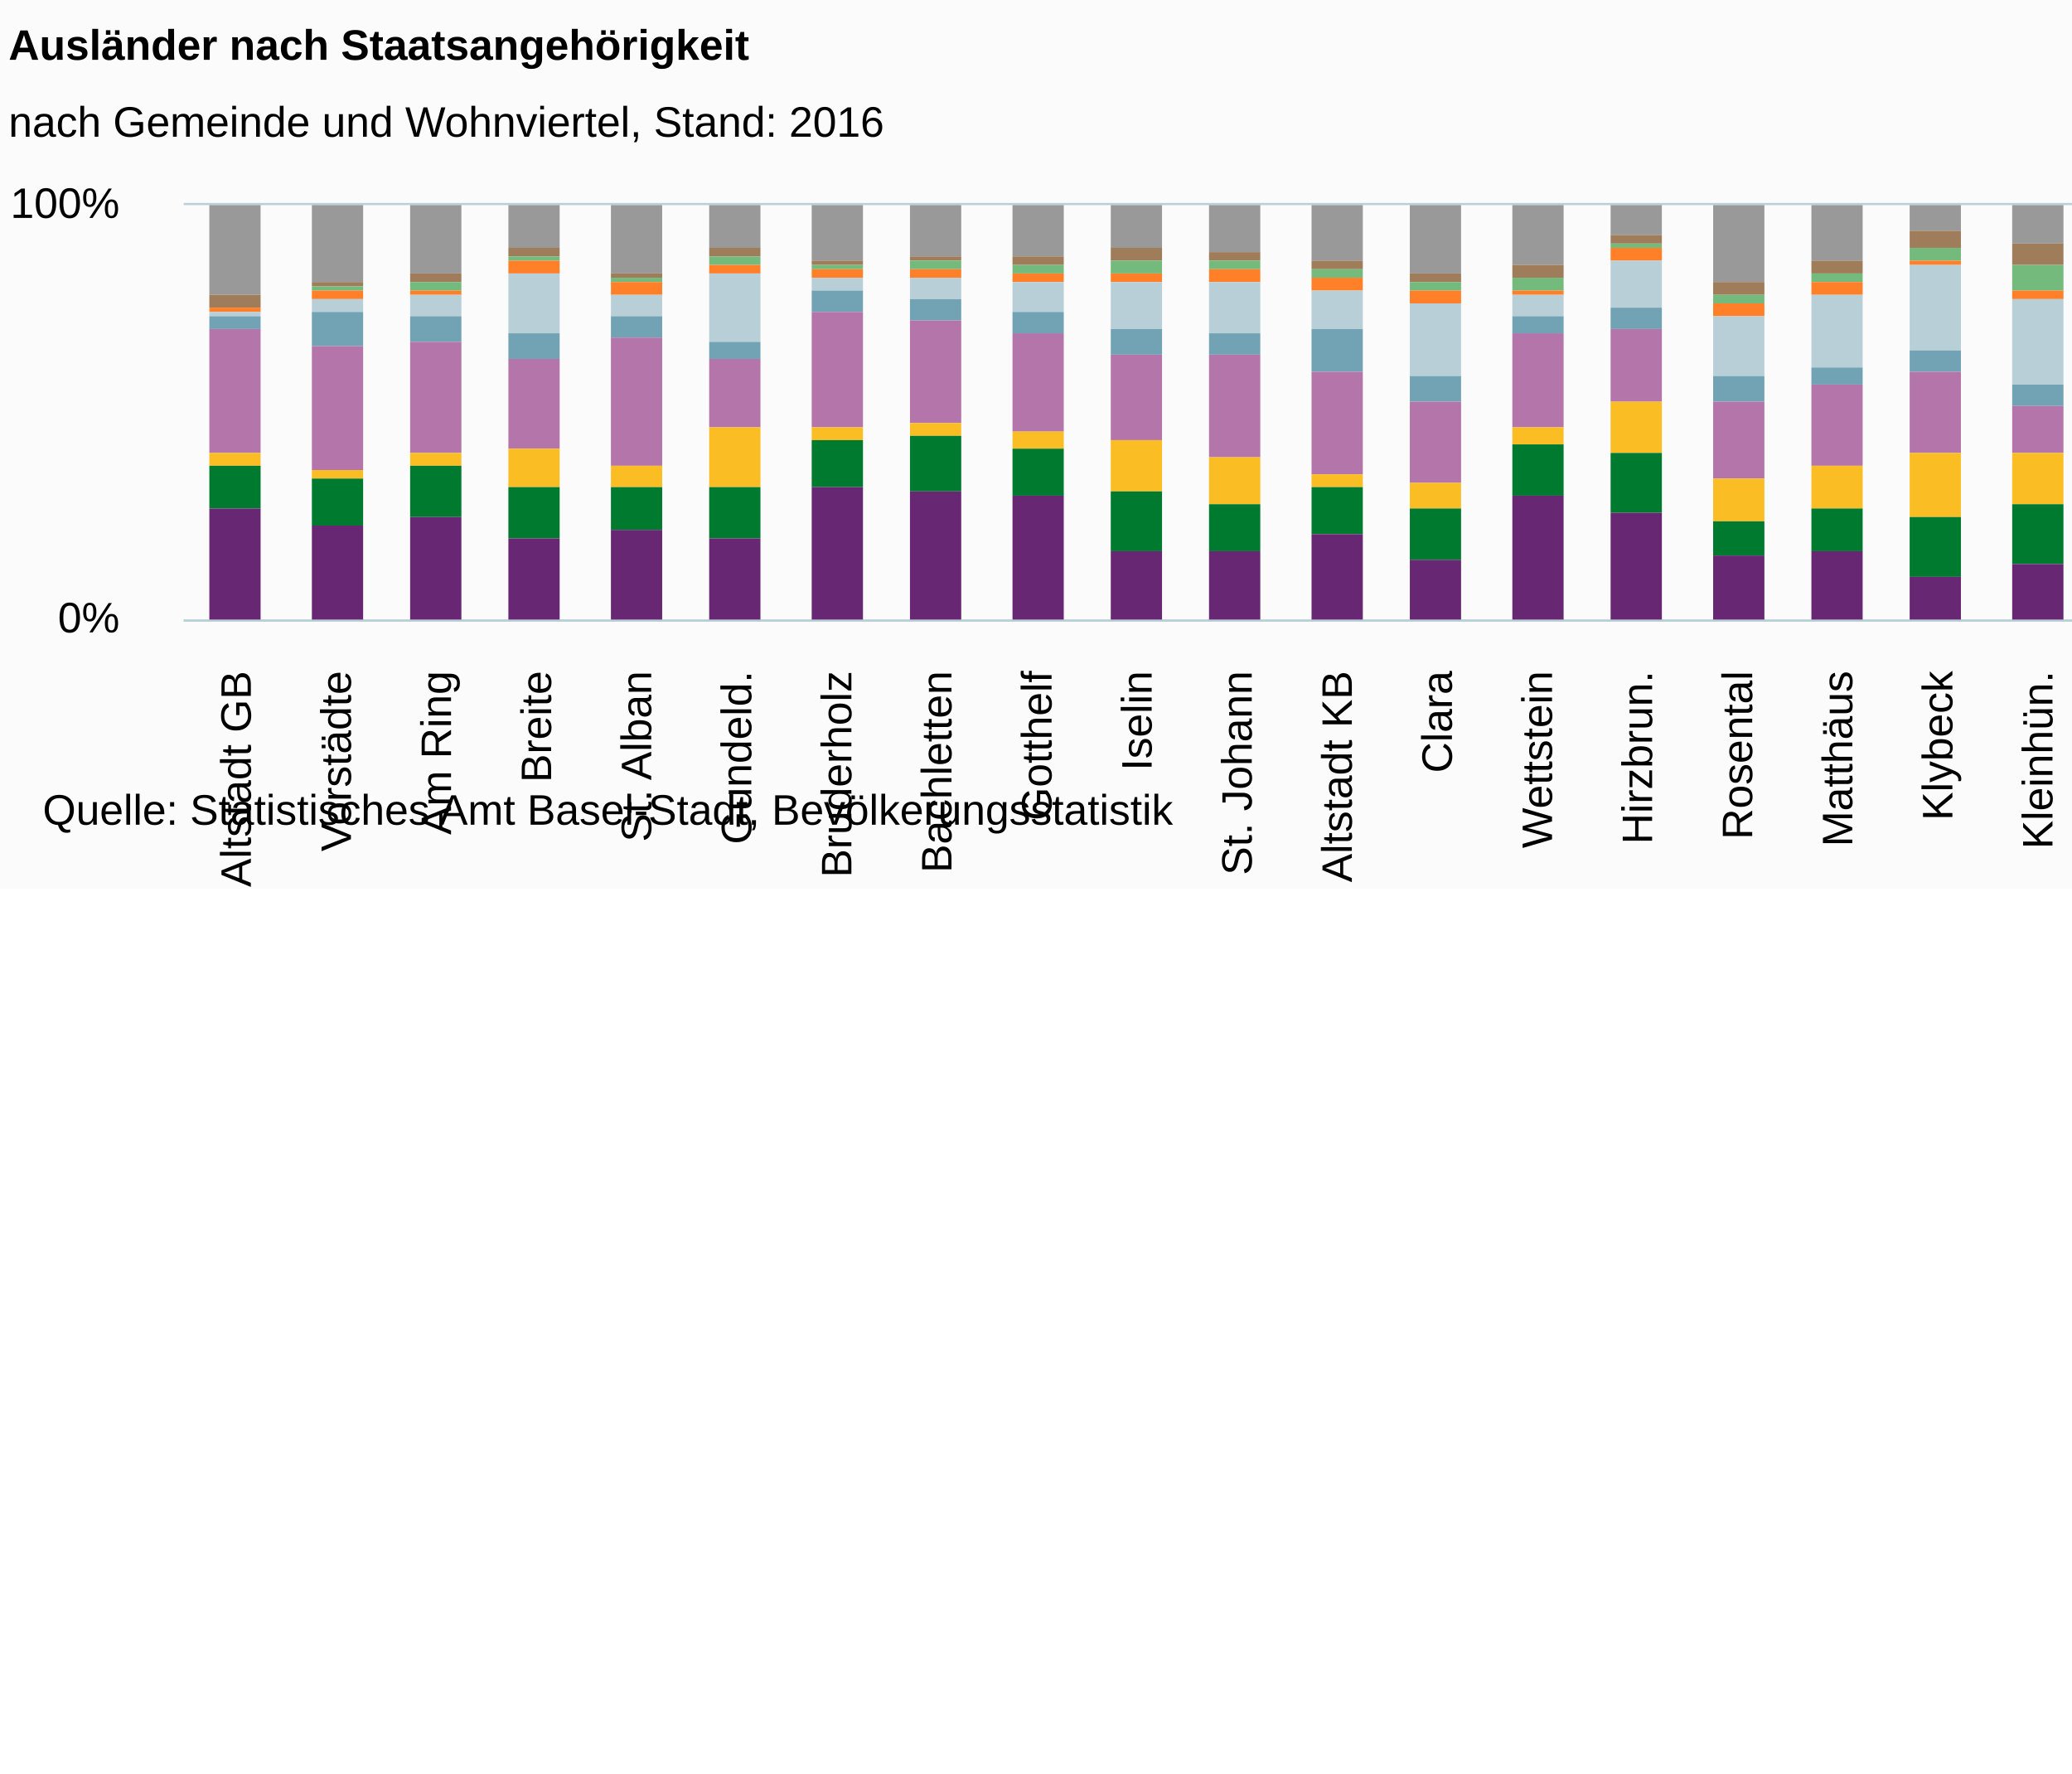
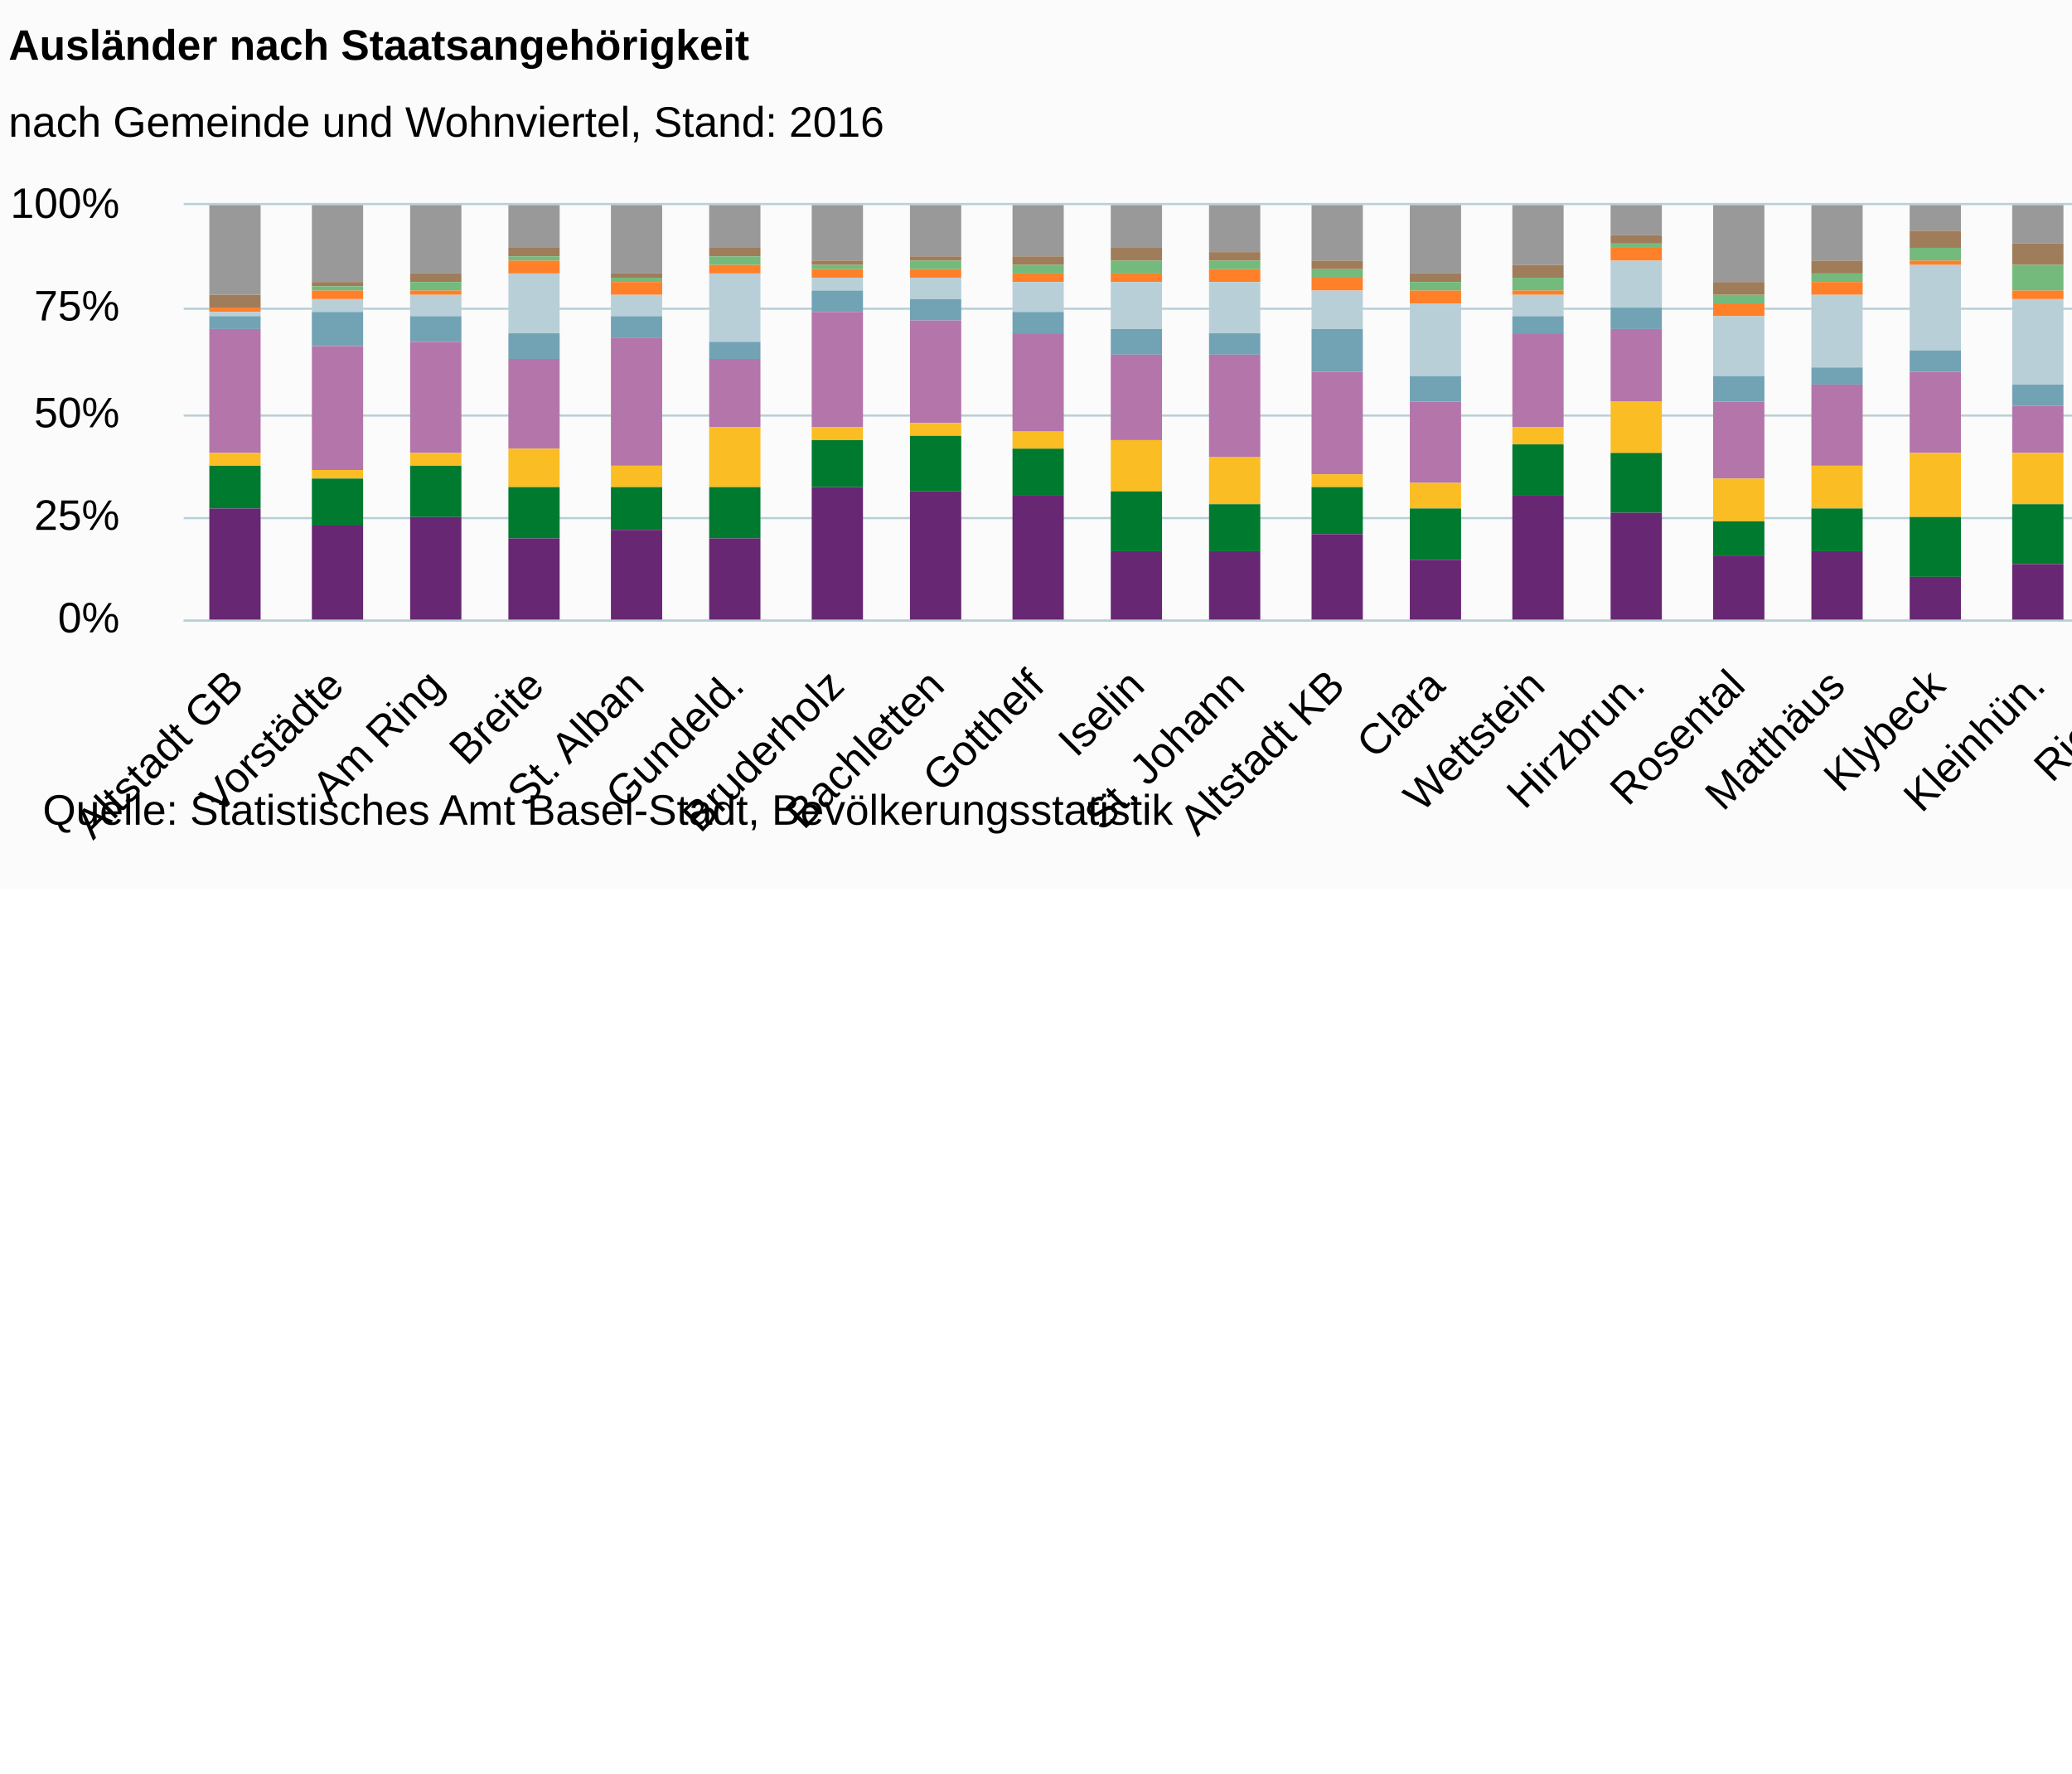
<svg xmlns="http://www.w3.org/2000/svg" version="1.1" class="highcharts-root" style="font-family:Arial;font-size:12px;" viewBox="0 0 485 415">
  <defs>
-     <clipPath id="highcharts-gbzpu5h-6">
+     <clipPath id="highcharts-bw2eqgr-6">
      <rect x="0" y="0" width="492" height="97" fill="none" />
    </clipPath>
-     <clipPath id="highcharts-gbzpu5h-7">
+     <clipPath id="highcharts-bw2eqgr-7">
      <rect x="0" y="0" width="492" height="97" fill="none" />
    </clipPath>
  </defs>
  <rect fill="#fbfbfb" class="highcharts-background" x="0" y="0" width="665" height="208" rx="0" ry="0" />
  <rect fill="none" class="highcharts-plot-background" x="43" y="48" width="492" height="97" />
  <g class="highcharts-pane-group" />
  <g class="highcharts-grid highcharts-xaxis-grid ">
    <path fill="none" class="highcharts-grid-line" d="M 65.5 48 L 65.5 145" opacity="1" />
    <path fill="none" class="highcharts-grid-line" d="M 89.5 48 L 89.5 145" opacity="1" />
    <path fill="none" class="highcharts-grid-line" d="M 112.5 48 L 112.5 145" opacity="1" />
    <path fill="none" class="highcharts-grid-line" d="M 136.5 48 L 136.5 145" opacity="1" />
    <path fill="none" class="highcharts-grid-line" d="M 159.5 48 L 159.5 145" opacity="1" />
    <path fill="none" class="highcharts-grid-line" d="M 183.5 48 L 183.5 145" opacity="1" />
    <path fill="none" class="highcharts-grid-line" d="M 206.5 48 L 206.5 145" opacity="1" />
    <path fill="none" class="highcharts-grid-line" d="M 229.5 48 L 229.5 145" opacity="1" />
    <path fill="none" class="highcharts-grid-line" d="M 253.5 48 L 253.5 145" opacity="1" />
    <path fill="none" class="highcharts-grid-line" d="M 276.5 48 L 276.5 145" opacity="1" />
    <path fill="none" class="highcharts-grid-line" d="M 300.5 48 L 300.5 145" opacity="1" />
    <path fill="none" class="highcharts-grid-line" d="M 323.5 48 L 323.5 145" opacity="1" />
    <path fill="none" class="highcharts-grid-line" d="M 347.5 48 L 347.5 145" opacity="1" />
    <path fill="none" class="highcharts-grid-line" d="M 370.5 48 L 370.5 145" opacity="1" />
    <path fill="none" class="highcharts-grid-line" d="M 393.5 48 L 393.5 145" opacity="1" />
    <path fill="none" class="highcharts-grid-line" d="M 417.5 48 L 417.5 145" opacity="1" />
    <path fill="none" class="highcharts-grid-line" d="M 440.5 48 L 440.5 145" opacity="1" />
    <path fill="none" class="highcharts-grid-line" d="M 464.5 48 L 464.5 145" opacity="1" />
    <path fill="none" class="highcharts-grid-line" d="M 487.5 48 L 487.5 145" opacity="1" />
    <path fill="none" class="highcharts-grid-line" d="M 511.5 48 L 511.5 145" opacity="1" />
    <path fill="none" class="highcharts-grid-line" d="M 534.5 48 L 534.5 145" opacity="1" />
    <path fill="none" class="highcharts-grid-line" d="M 42.5 48 L 42.5 145" opacity="1" />
  </g>
  <g class="highcharts-grid highcharts-yaxis-grid ">
    <path fill="none" stroke="#B9CFD7" stroke-width="0.5" class="highcharts-grid-line" d="M 43 145.25 L 535 145.25" opacity="1" />
+     <path fill="none" stroke="#B9CFD7" stroke-width="0.5" class="highcharts-grid-line" d="M 43 121.25 L 535 121.25" opacity="1" />
+     <path fill="none" stroke="#B9CFD7" stroke-width="0.5" class="highcharts-grid-line" d="M 43 97.25 L 535 97.25" opacity="1" />
+     <path fill="none" stroke="#B9CFD7" stroke-width="0.5" class="highcharts-grid-line" d="M 43 72.25 L 535 72.25" opacity="1" />
    <path fill="none" stroke="#B9CFD7" stroke-width="0.5" class="highcharts-grid-line" d="M 43 47.75 L 535 47.75" opacity="1" />
  </g>
  <rect fill="none" class="highcharts-plot-border" x="43" y="48" width="492" height="97" />
  <g class="highcharts-axis highcharts-xaxis ">
    <path fill="none" class="highcharts-axis-line" stroke="#B9CFD7" stroke-width="0.5" d="M 43 145.25 L 535 145.25" />
  </g>
  <g class="highcharts-axis highcharts-yaxis ">
    <path fill="none" class="highcharts-axis-line" d="M 43 48 L 43 145" />
  </g>
  <g class="highcharts-series-group">
-     <g class="highcharts-series highcharts-series-0 highcharts-column-series " transform="translate(43,48) scale(1 1)" clip-path="url(#highcharts-gbzpu5h-7)">
+     <g class="highcharts-series highcharts-series-0 highcharts-column-series " transform="translate(43,48) scale(1 1)" clip-path="url(#highcharts-bw2eqgr-7)">
      <rect x="6" y="0" width="12" height="21" fill="#999999" class="highcharts-point" />
      <rect x="30" y="0" width="12" height="18" fill="#999999" class="highcharts-point" />
      <rect x="53" y="0" width="12" height="16" fill="#999999" class="highcharts-point" />
      <rect x="76" y="0" width="12" height="10" fill="#999999" class="highcharts-point" />
      <rect x="100" y="0" width="12" height="16" fill="#999999" class="highcharts-point" />
      <rect x="123" y="0" width="12" height="10" fill="#999999" class="highcharts-point" />
      <rect x="147" y="0" width="12" height="13" fill="#999999" class="highcharts-point" />
      <rect x="170" y="0" width="12" height="12" fill="#999999" class="highcharts-point" />
      <rect x="194" y="0" width="12" height="12" fill="#999999" class="highcharts-point" />
      <rect x="217" y="0" width="12" height="10" fill="#999999" class="highcharts-point" />
      <rect x="240" y="0" width="12" height="11" fill="#999999" class="highcharts-point" />
      <rect x="264" y="0" width="12" height="13" fill="#999999" class="highcharts-point" />
      <rect x="287" y="0" width="12" height="16" fill="#999999" class="highcharts-point" />
      <rect x="311" y="0" width="12" height="14" fill="#999999" class="highcharts-point" />
      <rect x="334" y="0" width="12" height="7" fill="#999999" class="highcharts-point" />
      <rect x="358" y="0" width="12" height="18" fill="#999999" class="highcharts-point" />
      <rect x="381" y="0" width="12" height="13" fill="#999999" class="highcharts-point" />
      <rect x="404" y="0" width="12" height="6" fill="#999999" class="highcharts-point" />
      <rect x="428" y="0" width="12" height="9" fill="#999999" class="highcharts-point" />
      <rect x="451" y="0" width="12" height="10" fill="#999999" class="highcharts-point" />
      <rect x="475" y="0" width="12" height="6" fill="#999999" class="highcharts-point" />
    </g>
    <g class="highcharts-markers highcharts-series-0 highcharts-column-series " transform="translate(43,48) scale(1 1)" clip-path="none" />
-     <g class="highcharts-series highcharts-series-1 highcharts-column-series " transform="translate(43,48) scale(1 1)" clip-path="url(#highcharts-gbzpu5h-7)">
+     <g class="highcharts-series highcharts-series-1 highcharts-column-series " transform="translate(43,48) scale(1 1)" clip-path="url(#highcharts-bw2eqgr-7)">
      <rect x="6" y="21" width="12" height="3" fill="#9f7c5a" class="highcharts-point" />
      <rect x="30" y="18" width="12" height="1" fill="#9f7c5a" class="highcharts-point" />
      <rect x="53" y="16" width="12" height="2" fill="#9f7c5a" class="highcharts-point" />
      <rect x="76" y="10" width="12" height="2" fill="#9f7c5a" class="highcharts-point" />
      <rect x="100" y="16" width="12" height="1" fill="#9f7c5a" class="highcharts-point" />
      <rect x="123" y="10" width="12" height="2" fill="#9f7c5a" class="highcharts-point" />
      <rect x="147" y="13" width="12" height="1" fill="#9f7c5a" class="highcharts-point" />
      <rect x="170" y="12" width="12" height="1" fill="#9f7c5a" class="highcharts-point" />
      <rect x="194" y="12" width="12" height="2" fill="#9f7c5a" class="highcharts-point" />
      <rect x="217" y="10" width="12" height="3" fill="#9f7c5a" class="highcharts-point" />
      <rect x="240" y="11" width="12" height="2" fill="#9f7c5a" class="highcharts-point" />
      <rect x="264" y="13" width="12" height="2" fill="#9f7c5a" class="highcharts-point" />
      <rect x="287" y="16" width="12" height="2" fill="#9f7c5a" class="highcharts-point" />
      <rect x="311" y="14" width="12" height="3" fill="#9f7c5a" class="highcharts-point" />
      <rect x="334" y="7" width="12" height="2" fill="#9f7c5a" class="highcharts-point" />
      <rect x="358" y="18" width="12" height="3" fill="#9f7c5a" class="highcharts-point" />
      <rect x="381" y="13" width="12" height="3" fill="#9f7c5a" class="highcharts-point" />
      <rect x="404" y="6" width="12" height="4" fill="#9f7c5a" class="highcharts-point" />
      <rect x="428" y="9" width="12" height="5" fill="#9f7c5a" class="highcharts-point" />
      <rect x="451" y="10" width="12" height="1" fill="#9f7c5a" class="highcharts-point" />
      <rect x="475" y="6" width="12" height="3" fill="#9f7c5a" class="highcharts-point" />
    </g>
    <g class="highcharts-markers highcharts-series-1 highcharts-column-series " transform="translate(43,48) scale(1 1)" clip-path="none" />
-     <g class="highcharts-series highcharts-series-2 highcharts-column-series " transform="translate(43,48) scale(1 1)" clip-path="url(#highcharts-gbzpu5h-7)">
+     <g class="highcharts-series highcharts-series-2 highcharts-column-series " transform="translate(43,48) scale(1 1)" clip-path="url(#highcharts-bw2eqgr-7)">
      <rect x="6" y="24" width="12" height="0" fill="#73ba7c" class="highcharts-point" />
      <rect x="30" y="19" width="12" height="1" fill="#73ba7c" class="highcharts-point" />
      <rect x="53" y="18" width="12" height="2" fill="#73ba7c" class="highcharts-point" />
      <rect x="76" y="12" width="12" height="1" fill="#73ba7c" class="highcharts-point" />
      <rect x="100" y="17" width="12" height="1" fill="#73ba7c" class="highcharts-point" />
      <rect x="123" y="12" width="12" height="2" fill="#73ba7c" class="highcharts-point" />
      <rect x="147" y="14" width="12" height="1" fill="#73ba7c" class="highcharts-point" />
      <rect x="170" y="13" width="12" height="2" fill="#73ba7c" class="highcharts-point" />
      <rect x="194" y="14" width="12" height="2" fill="#73ba7c" class="highcharts-point" />
      <rect x="217" y="13" width="12" height="3" fill="#73ba7c" class="highcharts-point" />
      <rect x="240" y="13" width="12" height="2" fill="#73ba7c" class="highcharts-point" />
      <rect x="264" y="15" width="12" height="2" fill="#73ba7c" class="highcharts-point" />
      <rect x="287" y="18" width="12" height="2" fill="#73ba7c" class="highcharts-point" />
      <rect x="311" y="17" width="12" height="3" fill="#73ba7c" class="highcharts-point" />
      <rect x="334" y="9" width="12" height="1" fill="#73ba7c" class="highcharts-point" />
      <rect x="358" y="21" width="12" height="2" fill="#73ba7c" class="highcharts-point" />
      <rect x="381" y="16" width="12" height="2" fill="#73ba7c" class="highcharts-point" />
      <rect x="404" y="10" width="12" height="3" fill="#73ba7c" class="highcharts-point" />
      <rect x="428" y="14" width="12" height="6" fill="#73ba7c" class="highcharts-point" />
      <rect x="451" y="11" width="12" height="1" fill="#73ba7c" class="highcharts-point" />
      <rect x="475" y="9" width="12" height="1" fill="#73ba7c" class="highcharts-point" />
    </g>
    <g class="highcharts-markers highcharts-series-2 highcharts-column-series " transform="translate(43,48) scale(1 1)" clip-path="none" />
-     <g class="highcharts-series highcharts-series-3 highcharts-column-series " transform="translate(43,48) scale(1 1)" clip-path="url(#highcharts-gbzpu5h-7)">
+     <g class="highcharts-series highcharts-series-3 highcharts-column-series " transform="translate(43,48) scale(1 1)" clip-path="url(#highcharts-bw2eqgr-7)">
      <rect x="6" y="24" width="12" height="1" fill="#ff8028" class="highcharts-point" />
      <rect x="30" y="20" width="12" height="2" fill="#ff8028" class="highcharts-point" />
      <rect x="53" y="20" width="12" height="1" fill="#ff8028" class="highcharts-point" />
      <rect x="76" y="13" width="12" height="3" fill="#ff8028" class="highcharts-point" />
      <rect x="100" y="18" width="12" height="3" fill="#ff8028" class="highcharts-point" />
      <rect x="123" y="14" width="12" height="2" fill="#ff8028" class="highcharts-point" />
      <rect x="147" y="15" width="12" height="2" fill="#ff8028" class="highcharts-point" />
      <rect x="170" y="15" width="12" height="2" fill="#ff8028" class="highcharts-point" />
      <rect x="194" y="16" width="12" height="2" fill="#ff8028" class="highcharts-point" />
      <rect x="217" y="16" width="12" height="2" fill="#ff8028" class="highcharts-point" />
      <rect x="240" y="15" width="12" height="3" fill="#ff8028" class="highcharts-point" />
      <rect x="264" y="17" width="12" height="3" fill="#ff8028" class="highcharts-point" />
      <rect x="287" y="20" width="12" height="3" fill="#ff8028" class="highcharts-point" />
      <rect x="311" y="20" width="12" height="1" fill="#ff8028" class="highcharts-point" />
      <rect x="334" y="10" width="12" height="3" fill="#ff8028" class="highcharts-point" />
      <rect x="358" y="23" width="12" height="3" fill="#ff8028" class="highcharts-point" />
      <rect x="381" y="18" width="12" height="3" fill="#ff8028" class="highcharts-point" />
      <rect x="404" y="13" width="12" height="1" fill="#ff8028" class="highcharts-point" />
      <rect x="428" y="20" width="12" height="2" fill="#ff8028" class="highcharts-point" />
      <rect x="451" y="12" width="12" height="2" fill="#ff8028" class="highcharts-point" />
      <rect x="475" y="10" width="12" height="0" fill="#ff8028" class="highcharts-point" />
    </g>
    <g class="highcharts-markers highcharts-series-3 highcharts-column-series " transform="translate(43,48) scale(1 1)" clip-path="none" />
-     <g class="highcharts-series highcharts-series-4 highcharts-column-series " transform="translate(43,48) scale(1 1)" clip-path="url(#highcharts-gbzpu5h-7)">
+     <g class="highcharts-series highcharts-series-4 highcharts-column-series " transform="translate(43,48) scale(1 1)" clip-path="url(#highcharts-bw2eqgr-7)">
      <rect x="6" y="25" width="12" height="1" fill="#b9cfd7" class="highcharts-point" />
      <rect x="30" y="22" width="12" height="3" fill="#b9cfd7" class="highcharts-point" />
      <rect x="53" y="21" width="12" height="5" fill="#b9cfd7" class="highcharts-point" />
      <rect x="76" y="16" width="12" height="14" fill="#b9cfd7" class="highcharts-point" />
      <rect x="100" y="21" width="12" height="5" fill="#b9cfd7" class="highcharts-point" />
      <rect x="123" y="16" width="12" height="16" fill="#b9cfd7" class="highcharts-point" />
      <rect x="147" y="17" width="12" height="3" fill="#b9cfd7" class="highcharts-point" />
      <rect x="170" y="17" width="12" height="5" fill="#b9cfd7" class="highcharts-point" />
      <rect x="194" y="18" width="12" height="7" fill="#b9cfd7" class="highcharts-point" />
      <rect x="217" y="18" width="12" height="11" fill="#b9cfd7" class="highcharts-point" />
      <rect x="240" y="18" width="12" height="12" fill="#b9cfd7" class="highcharts-point" />
      <rect x="264" y="20" width="12" height="9" fill="#b9cfd7" class="highcharts-point" />
      <rect x="287" y="23" width="12" height="17" fill="#b9cfd7" class="highcharts-point" />
      <rect x="311" y="21" width="12" height="5" fill="#b9cfd7" class="highcharts-point" />
      <rect x="334" y="13" width="12" height="11" fill="#b9cfd7" class="highcharts-point" />
      <rect x="358" y="26" width="12" height="14" fill="#b9cfd7" class="highcharts-point" />
      <rect x="381" y="21" width="12" height="17" fill="#b9cfd7" class="highcharts-point" />
      <rect x="404" y="14" width="12" height="20" fill="#b9cfd7" class="highcharts-point" />
      <rect x="428" y="22" width="12" height="20" fill="#b9cfd7" class="highcharts-point" />
      <rect x="451" y="14" width="12" height="6" fill="#b9cfd7" class="highcharts-point" />
      <rect x="475" y="10" width="12" height="2" fill="#b9cfd7" class="highcharts-point" />
    </g>
    <g class="highcharts-markers highcharts-series-4 highcharts-column-series " transform="translate(43,48) scale(1 1)" clip-path="none" />
-     <g class="highcharts-series highcharts-series-5 highcharts-column-series " transform="translate(43,48) scale(1 1)" clip-path="url(#highcharts-gbzpu5h-7)">
+     <g class="highcharts-series highcharts-series-5 highcharts-column-series " transform="translate(43,48) scale(1 1)" clip-path="url(#highcharts-bw2eqgr-7)">
      <rect x="6" y="26" width="12" height="3" fill="#71a3b5" class="highcharts-point" />
      <rect x="30" y="25" width="12" height="8" fill="#71a3b5" class="highcharts-point" />
      <rect x="53" y="26" width="12" height="6" fill="#71a3b5" class="highcharts-point" />
      <rect x="76" y="30" width="12" height="6" fill="#71a3b5" class="highcharts-point" />
      <rect x="100" y="26" width="12" height="5" fill="#71a3b5" class="highcharts-point" />
      <rect x="123" y="32" width="12" height="4" fill="#71a3b5" class="highcharts-point" />
      <rect x="147" y="20" width="12" height="5" fill="#71a3b5" class="highcharts-point" />
      <rect x="170" y="22" width="12" height="5" fill="#71a3b5" class="highcharts-point" />
      <rect x="194" y="25" width="12" height="5" fill="#71a3b5" class="highcharts-point" />
      <rect x="217" y="29" width="12" height="6" fill="#71a3b5" class="highcharts-point" />
      <rect x="240" y="30" width="12" height="5" fill="#71a3b5" class="highcharts-point" />
      <rect x="264" y="29" width="12" height="10" fill="#71a3b5" class="highcharts-point" />
      <rect x="287" y="40" width="12" height="6" fill="#71a3b5" class="highcharts-point" />
      <rect x="311" y="26" width="12" height="4" fill="#71a3b5" class="highcharts-point" />
      <rect x="334" y="24" width="12" height="5" fill="#71a3b5" class="highcharts-point" />
      <rect x="358" y="40" width="12" height="6" fill="#71a3b5" class="highcharts-point" />
      <rect x="381" y="38" width="12" height="4" fill="#71a3b5" class="highcharts-point" />
      <rect x="404" y="34" width="12" height="5" fill="#71a3b5" class="highcharts-point" />
      <rect x="428" y="42" width="12" height="5" fill="#71a3b5" class="highcharts-point" />
      <rect x="451" y="20" width="12" height="4" fill="#71a3b5" class="highcharts-point" />
      <rect x="475" y="12" width="12" height="5" fill="#71a3b5" class="highcharts-point" />
    </g>
    <g class="highcharts-markers highcharts-series-5 highcharts-column-series " transform="translate(43,48) scale(1 1)" clip-path="none" />
-     <g class="highcharts-series highcharts-series-6 highcharts-column-series " transform="translate(43,48) scale(1 1)" clip-path="url(#highcharts-gbzpu5h-7)">
+     <g class="highcharts-series highcharts-series-6 highcharts-column-series " transform="translate(43,48) scale(1 1)" clip-path="url(#highcharts-bw2eqgr-7)">
      <rect x="6" y="29" width="12" height="29" fill="#b475ab" class="highcharts-point" />
      <rect x="30" y="33" width="12" height="29" fill="#b475ab" class="highcharts-point" />
      <rect x="53" y="32" width="12" height="26" fill="#b475ab" class="highcharts-point" />
      <rect x="76" y="36" width="12" height="21" fill="#b475ab" class="highcharts-point" />
      <rect x="100" y="31" width="12" height="30" fill="#b475ab" class="highcharts-point" />
      <rect x="123" y="36" width="12" height="16" fill="#b475ab" class="highcharts-point" />
      <rect x="147" y="25" width="12" height="27" fill="#b475ab" class="highcharts-point" />
      <rect x="170" y="27" width="12" height="24" fill="#b475ab" class="highcharts-point" />
      <rect x="194" y="30" width="12" height="23" fill="#b475ab" class="highcharts-point" />
      <rect x="217" y="35" width="12" height="20" fill="#b475ab" class="highcharts-point" />
      <rect x="240" y="35" width="12" height="24" fill="#b475ab" class="highcharts-point" />
      <rect x="264" y="39" width="12" height="24" fill="#b475ab" class="highcharts-point" />
      <rect x="287" y="46" width="12" height="19" fill="#b475ab" class="highcharts-point" />
      <rect x="311" y="30" width="12" height="22" fill="#b475ab" class="highcharts-point" />
      <rect x="334" y="29" width="12" height="17" fill="#b475ab" class="highcharts-point" />
      <rect x="358" y="46" width="12" height="18" fill="#b475ab" class="highcharts-point" />
      <rect x="381" y="42" width="12" height="19" fill="#b475ab" class="highcharts-point" />
      <rect x="404" y="39" width="12" height="19" fill="#b475ab" class="highcharts-point" />
      <rect x="428" y="47" width="12" height="11" fill="#b475ab" class="highcharts-point" />
      <rect x="451" y="24" width="12" height="18" fill="#b475ab" class="highcharts-point" />
      <rect x="475" y="17" width="12" height="14" fill="#b475ab" class="highcharts-point" />
    </g>
    <g class="highcharts-markers highcharts-series-6 highcharts-column-series " transform="translate(43,48) scale(1 1)" clip-path="none" />
-     <g class="highcharts-series highcharts-series-7 highcharts-column-series " transform="translate(43,48) scale(1 1)" clip-path="url(#highcharts-gbzpu5h-7)">
+     <g class="highcharts-series highcharts-series-7 highcharts-column-series " transform="translate(43,48) scale(1 1)" clip-path="url(#highcharts-bw2eqgr-7)">
      <rect x="6" y="58" width="12" height="3" fill="#fabd24" class="highcharts-point" />
      <rect x="30" y="62" width="12" height="2" fill="#fabd24" class="highcharts-point" />
      <rect x="53" y="58" width="12" height="3" fill="#fabd24" class="highcharts-point" />
      <rect x="76" y="57" width="12" height="9" fill="#fabd24" class="highcharts-point" />
      <rect x="100" y="61" width="12" height="5" fill="#fabd24" class="highcharts-point" />
      <rect x="123" y="52" width="12" height="14" fill="#fabd24" class="highcharts-point" />
      <rect x="147" y="52" width="12" height="3" fill="#fabd24" class="highcharts-point" />
      <rect x="170" y="51" width="12" height="3" fill="#fabd24" class="highcharts-point" />
      <rect x="194" y="53" width="12" height="4" fill="#fabd24" class="highcharts-point" />
      <rect x="217" y="55" width="12" height="12" fill="#fabd24" class="highcharts-point" />
      <rect x="240" y="59" width="12" height="11" fill="#fabd24" class="highcharts-point" />
      <rect x="264" y="63" width="12" height="3" fill="#fabd24" class="highcharts-point" />
      <rect x="287" y="65" width="12" height="6" fill="#fabd24" class="highcharts-point" />
      <rect x="311" y="52" width="12" height="4" fill="#fabd24" class="highcharts-point" />
      <rect x="334" y="46" width="12" height="12" fill="#fabd24" class="highcharts-point" />
      <rect x="358" y="64" width="12" height="10" fill="#fabd24" class="highcharts-point" />
      <rect x="381" y="61" width="12" height="10" fill="#fabd24" class="highcharts-point" />
      <rect x="404" y="58" width="12" height="15" fill="#fabd24" class="highcharts-point" />
      <rect x="428" y="58" width="12" height="12" fill="#fabd24" class="highcharts-point" />
      <rect x="451" y="42" width="12" height="4" fill="#fabd24" class="highcharts-point" />
      <rect x="475" y="31" width="12" height="0" fill="#fabd24" class="highcharts-point" />
    </g>
    <g class="highcharts-markers highcharts-series-7 highcharts-column-series " transform="translate(43,48) scale(1 1)" clip-path="none" />
-     <g class="highcharts-series highcharts-series-8 highcharts-column-series " transform="translate(43,48) scale(1 1)" clip-path="url(#highcharts-gbzpu5h-7)">
+     <g class="highcharts-series highcharts-series-8 highcharts-column-series " transform="translate(43,48) scale(1 1)" clip-path="url(#highcharts-bw2eqgr-7)">
      <rect x="6" y="61" width="12" height="10" fill="#007a2f" class="highcharts-point" />
      <rect x="30" y="64" width="12" height="11" fill="#007a2f" class="highcharts-point" />
      <rect x="53" y="61" width="12" height="12" fill="#007a2f" class="highcharts-point" />
      <rect x="76" y="66" width="12" height="12" fill="#007a2f" class="highcharts-point" />
      <rect x="100" y="66" width="12" height="10" fill="#007a2f" class="highcharts-point" />
      <rect x="123" y="66" width="12" height="12" fill="#007a2f" class="highcharts-point" />
      <rect x="147" y="55" width="12" height="11" fill="#007a2f" class="highcharts-point" />
      <rect x="170" y="54" width="12" height="13" fill="#007a2f" class="highcharts-point" />
      <rect x="194" y="57" width="12" height="11" fill="#007a2f" class="highcharts-point" />
      <rect x="217" y="67" width="12" height="14" fill="#007a2f" class="highcharts-point" />
      <rect x="240" y="70" width="12" height="11" fill="#007a2f" class="highcharts-point" />
      <rect x="264" y="66" width="12" height="11" fill="#007a2f" class="highcharts-point" />
      <rect x="287" y="71" width="12" height="12" fill="#007a2f" class="highcharts-point" />
      <rect x="311" y="56" width="12" height="12" fill="#007a2f" class="highcharts-point" />
      <rect x="334" y="58" width="12" height="14" fill="#007a2f" class="highcharts-point" />
      <rect x="358" y="74" width="12" height="8" fill="#007a2f" class="highcharts-point" />
      <rect x="381" y="71" width="12" height="10" fill="#007a2f" class="highcharts-point" />
      <rect x="404" y="73" width="12" height="14" fill="#007a2f" class="highcharts-point" />
      <rect x="428" y="70" width="12" height="14" fill="#007a2f" class="highcharts-point" />
      <rect x="451" y="46" width="12" height="10" fill="#007a2f" class="highcharts-point" />
      <rect x="475" y="31" width="12" height="5" fill="#007a2f" class="highcharts-point" />
    </g>
    <g class="highcharts-markers highcharts-series-8 highcharts-column-series " transform="translate(43,48) scale(1 1)" clip-path="none" />
-     <g class="highcharts-series highcharts-series-9 highcharts-column-series " transform="translate(43,48) scale(1 1)" clip-path="url(#highcharts-gbzpu5h-7)">
+     <g class="highcharts-series highcharts-series-9 highcharts-column-series " transform="translate(43,48) scale(1 1)" clip-path="url(#highcharts-bw2eqgr-7)">
      <rect x="6" y="71" width="12" height="27" fill="#672773" class="highcharts-point" />
      <rect x="30" y="75" width="12" height="23" fill="#672773" class="highcharts-point" />
      <rect x="53" y="73" width="12" height="25" fill="#672773" class="highcharts-point" />
      <rect x="76" y="78" width="12" height="20" fill="#672773" class="highcharts-point" />
      <rect x="100" y="76" width="12" height="22" fill="#672773" class="highcharts-point" />
      <rect x="123" y="78" width="12" height="20" fill="#672773" class="highcharts-point" />
      <rect x="147" y="66" width="12" height="32" fill="#672773" class="highcharts-point" />
      <rect x="170" y="67" width="12" height="31" fill="#672773" class="highcharts-point" />
      <rect x="194" y="68" width="12" height="30" fill="#672773" class="highcharts-point" />
      <rect x="217" y="81" width="12" height="17" fill="#672773" class="highcharts-point" />
      <rect x="240" y="81" width="12" height="17" fill="#672773" class="highcharts-point" />
      <rect x="264" y="77" width="12" height="21" fill="#672773" class="highcharts-point" />
      <rect x="287" y="83" width="12" height="15" fill="#672773" class="highcharts-point" />
      <rect x="311" y="68" width="12" height="30" fill="#672773" class="highcharts-point" />
      <rect x="334" y="72" width="12" height="26" fill="#672773" class="highcharts-point" />
      <rect x="358" y="82" width="12" height="16" fill="#672773" class="highcharts-point" />
      <rect x="381" y="81" width="12" height="17" fill="#672773" class="highcharts-point" />
      <rect x="404" y="87" width="12" height="11" fill="#672773" class="highcharts-point" />
      <rect x="428" y="84" width="12" height="14" fill="#672773" class="highcharts-point" />
      <rect x="451" y="56" width="12" height="42" fill="#672773" class="highcharts-point" />
      <rect x="475" y="36" width="12" height="62" fill="#672773" class="highcharts-point" />
    </g>
    <g class="highcharts-markers highcharts-series-9 highcharts-column-series " transform="translate(43,48) scale(1 1)" clip-path="none" />
  </g>
  <text x="2" text-anchor="start" class="highcharts-title" style="color:#000000;font-size:10px;font-weight:bold;fill:#000000;" y="14">
    <tspan>Ausländer nach Staatsangehörigkeit</tspan>
  </text>
  <text x="2" text-anchor="start" class="highcharts-subtitle" style="color:#000000;font-size:10px;font-weight:normal;font-family:Arial;fill:#000000;" y="32">
    <tspan>nach Gemeinde und Wohnviertel, Stand: 2016</tspan>
  </text>
  <g class="highcharts-legend" transform="translate(547,13)">
    <rect fill="none" class="highcharts-legend-box" rx="0" ry="0" x="0" y="0" width="115" height="137" visibility="visible" />
    <g>
      <g>
        <g class="highcharts-legend-item highcharts-column-series highcharts-color-undefined highcharts-series-0" transform="translate(1,-4)">
          <text x="21" style="color:#333333;font-size:10px;font-weight:normal;cursor:pointer;fill:#333333;" text-anchor="start" y="13">
            <tspan>Übrige Länder</tspan>
          </text>
          <rect x="3" y="4" width="10" height="10" fill="#999999" class="highcharts-point" />
        </g>
        <g class="highcharts-legend-item highcharts-column-series highcharts-color-undefined highcharts-series-1" transform="translate(1,10)">
          <text x="21" y="13" style="color:#333333;font-size:10px;font-weight:normal;cursor:pointer;fill:#333333;" text-anchor="start">
            <tspan>Afrikanische Länder</tspan>
          </text>
          <rect x="3" y="4" width="10" height="10" fill="#9f7c5a" class="highcharts-point" />
        </g>
        <g class="highcharts-legend-item highcharts-column-series highcharts-color-undefined highcharts-series-2" transform="translate(1,24)">
          <text x="21" y="13" style="color:#333333;font-size:10px;font-weight:normal;cursor:pointer;fill:#333333;" text-anchor="start">
            <tspan>Arabische Länder</tspan>
          </text>
          <rect x="3" y="4" width="10" height="10" fill="#73ba7c" class="highcharts-point" />
        </g>
        <g class="highcharts-legend-item highcharts-column-series highcharts-color-undefined highcharts-series-3" transform="translate(1,38)">
          <text x="21" y="13" style="color:#333333;font-size:10px;font-weight:normal;cursor:pointer;fill:#333333;" text-anchor="start">
            <tspan>Mittel- &amp; Südamerika</tspan>
          </text>
          <rect x="3" y="4" width="10" height="10" fill="#ff8028" class="highcharts-point" />
        </g>
        <g class="highcharts-legend-item highcharts-column-series highcharts-color-undefined highcharts-series-4" transform="translate(1,52)">
          <text x="21" y="13" style="color:#333333;font-size:10px;font-weight:normal;cursor:pointer;fill:#333333;" text-anchor="start">
            <tspan>Balkan</tspan>
          </text>
          <rect x="3" y="4" width="10" height="10" fill="#b9cfd7" class="highcharts-point" />
        </g>
        <g class="highcharts-legend-item highcharts-column-series highcharts-color-undefined highcharts-series-5" transform="translate(1,66)">
          <text x="21" y="13" style="color:#333333;font-size:10px;font-weight:normal;cursor:pointer;fill:#333333;" text-anchor="start">
            <tspan>EU-Ost</tspan>
          </text>
          <rect x="3" y="4" width="10" height="10" fill="#71a3b5" class="highcharts-point" />
        </g>
        <g class="highcharts-legend-item highcharts-column-series highcharts-color-undefined highcharts-series-6" transform="translate(1,80)">
          <text x="21" y="13" style="color:#333333;font-size:10px;font-weight:normal;cursor:pointer;fill:#333333;" text-anchor="start">
            <tspan>EU-17 &amp; EFTA</tspan>
          </text>
          <rect x="3" y="4" width="10" height="10" fill="#b475ab" class="highcharts-point" />
        </g>
        <g class="highcharts-legend-item highcharts-column-series highcharts-color-undefined highcharts-series-7" transform="translate(1,94)">
          <text x="21" y="13" style="color:#333333;font-size:10px;font-weight:normal;cursor:pointer;fill:#333333;" text-anchor="start">
            <tspan>Türkei</tspan>
          </text>
          <rect x="3" y="4" width="10" height="10" fill="#fabd24" class="highcharts-point" />
        </g>
        <g class="highcharts-legend-item highcharts-column-series highcharts-color-undefined highcharts-series-8" transform="translate(1,108)">
          <text x="21" y="13" style="color:#333333;font-size:10px;font-weight:normal;cursor:pointer;fill:#333333;" text-anchor="start">
            <tspan>Italien</tspan>
          </text>
          <rect x="3" y="4" width="10" height="10" fill="#007a2f" class="highcharts-point" />
        </g>
        <g class="highcharts-legend-item highcharts-column-series highcharts-color-undefined highcharts-series-9" transform="translate(1,122)">
          <text x="21" y="13" style="color:#333333;font-size:10px;font-weight:normal;cursor:pointer;fill:#333333;" text-anchor="start">
            <tspan>Deutschland</tspan>
          </text>
          <rect x="3" y="4" width="10" height="10" fill="#672773" class="highcharts-point" />
        </g>
      </g>
    </g>
  </g>
  <g class="highcharts-axis-labels highcharts-xaxis-labels ">
-     <text x="58.714" style="color:#000000;cursor:default;font-size:10;fill:#000000;" text-anchor="end" transform="translate(0,0) rotate(-90 58.71429 157)" y="157" opacity="1">
+     <text x="57.543" style="color:#000000;cursor:default;font-size:10;fill:#000000;" text-anchor="end" transform="translate(0,0) rotate(-45 57.54271 161)" y="161" opacity="1">
      <tspan>Altstadt GB</tspan>
    </text>
-     <text x="82.143" style="color:#000000;cursor:default;font-size:10;fill:#000000;" text-anchor="end" transform="translate(0,0) rotate(-90 82.14286 157)" y="157" opacity="1">Vorstädte</text>
-     <text x="105.571" style="color:#000000;cursor:default;font-size:10;fill:#000000;" text-anchor="end" transform="translate(0,0) rotate(-90 105.5714 157)" y="157" opacity="1">
+     <text x="80.971" style="color:#000000;cursor:default;font-size:10;fill:#000000;" text-anchor="end" transform="translate(0,0) rotate(-45 80.97128 161)" y="161" opacity="1">Vorstädte</text>
+     <text x="104.4" style="color:#000000;cursor:default;font-size:10;fill:#000000;" text-anchor="end" transform="translate(0,0) rotate(-45 104.3999 161)" y="161" opacity="1">
      <tspan>Am Ring</tspan>
    </text>
-     <text x="129" style="color:#000000;cursor:default;font-size:10;fill:#000000;" text-anchor="end" transform="translate(0,0) rotate(-90 129 157)" y="157" opacity="1">Breite</text>
-     <text x="152.429" style="color:#000000;cursor:default;font-size:10;fill:#000000;" text-anchor="end" transform="translate(0,0) rotate(-90 152.4286 157)" y="157" opacity="1">
+     <text x="127.828" style="color:#000000;cursor:default;font-size:10;fill:#000000;" text-anchor="end" transform="translate(0,0) rotate(-45 127.8284 161)" y="161" opacity="1">Breite</text>
+     <text x="151.257" style="color:#000000;cursor:default;font-size:10;fill:#000000;" text-anchor="end" transform="translate(0,0) rotate(-45 151.257 161)" y="161" opacity="1">
      <tspan>St. Alban</tspan>
    </text>
-     <text x="175.857" style="color:#000000;cursor:default;font-size:10;fill:#000000;" text-anchor="end" transform="translate(0,0) rotate(-90 175.8571 157)" y="157" opacity="1">Gundeld.</text>
-     <text x="199.286" style="color:#000000;cursor:default;font-size:10;fill:#000000;" text-anchor="end" transform="translate(0,0) rotate(-90 199.2857 157)" y="157" opacity="1">Bruderholz</text>
-     <text x="222.714" style="color:#000000;cursor:default;font-size:10;fill:#000000;" text-anchor="end" transform="translate(0,0) rotate(-90 222.7143 157)" y="157" opacity="1">Bachletten</text>
-     <text x="246.143" style="color:#000000;cursor:default;font-size:10;fill:#000000;" text-anchor="end" transform="translate(0,0) rotate(-90 246.1429 157)" y="157" opacity="1">Gotthelf</text>
-     <text x="269.571" style="color:#000000;cursor:default;font-size:10;fill:#000000;" text-anchor="end" transform="translate(0,0) rotate(-90 269.5714 157)" y="157" opacity="1">Iselin</text>
-     <text x="293" style="color:#000000;cursor:default;font-size:10;fill:#000000;" text-anchor="end" transform="translate(0,0) rotate(-90 293 157)" y="157" opacity="1">
+     <text x="174.686" style="color:#000000;cursor:default;font-size:10;fill:#000000;" text-anchor="end" transform="translate(0,0) rotate(-45 174.6856 161)" y="161" opacity="1">Gundeld.</text>
+     <text x="198.114" style="color:#000000;cursor:default;font-size:10;fill:#000000;" text-anchor="end" transform="translate(0,0) rotate(-45 198.1141 161)" y="161" opacity="1">Bruderholz</text>
+     <text x="221.543" style="color:#000000;cursor:default;font-size:10;fill:#000000;" text-anchor="end" transform="translate(0,0) rotate(-45 221.5427 161)" y="161" opacity="1">Bachletten</text>
+     <text x="244.971" style="color:#000000;cursor:default;font-size:10;fill:#000000;" text-anchor="end" transform="translate(0,0) rotate(-45 244.9713 161)" y="161" opacity="1">Gotthelf</text>
+     <text x="268.4" style="color:#000000;cursor:default;font-size:10;fill:#000000;" text-anchor="end" transform="translate(0,0) rotate(-45 268.3999 161)" y="161" opacity="1">Iselin</text>
+     <text x="291.828" style="color:#000000;cursor:default;font-size:10;fill:#000000;" text-anchor="end" transform="translate(0,0) rotate(-45 291.8284 161)" y="161" opacity="1">
      <tspan>St. Johann</tspan>
    </text>
-     <text x="316.429" style="color:#000000;cursor:default;font-size:10;fill:#000000;" text-anchor="end" transform="translate(0,0) rotate(-90 316.4286 157)" y="157" opacity="1">
+     <text x="315.257" style="color:#000000;cursor:default;font-size:10;fill:#000000;" text-anchor="end" transform="translate(0,0) rotate(-45 315.257 161)" y="161" opacity="1">
      <tspan>Altstadt KB</tspan>
    </text>
-     <text x="339.857" style="color:#000000;cursor:default;font-size:10;fill:#000000;" text-anchor="end" transform="translate(0,0) rotate(-90 339.8571 157)" y="157" opacity="1">Clara</text>
-     <text x="363.286" style="color:#000000;cursor:default;font-size:10;fill:#000000;" text-anchor="end" transform="translate(0,0) rotate(-90 363.2857 157)" y="157" opacity="1">Wettstein</text>
-     <text x="386.714" style="color:#000000;cursor:default;font-size:10;fill:#000000;" text-anchor="end" transform="translate(0,0) rotate(-90 386.7143 157)" y="157" opacity="1">Hirzbrun.</text>
-     <text x="410.143" style="color:#000000;cursor:default;font-size:10;fill:#000000;" text-anchor="end" transform="translate(0,0) rotate(-90 410.1429 157)" y="157" opacity="1">Rosental</text>
-     <text x="433.571" style="color:#000000;cursor:default;font-size:10;fill:#000000;" text-anchor="end" transform="translate(0,0) rotate(-90 433.5714 157)" y="157" opacity="1">Matthäus</text>
-     <text x="457" style="color:#000000;cursor:default;font-size:10;fill:#000000;" text-anchor="end" transform="translate(0,0) rotate(-90 457 157)" y="157" opacity="1">Klybeck</text>
-     <text x="480.429" style="color:#000000;cursor:default;font-size:10;fill:#000000;" text-anchor="end" transform="translate(0,0) rotate(-90 480.4286 157)" y="157" opacity="1">Kleinhün.</text>
-     <text x="503.857" style="color:#000000;cursor:default;font-size:10;fill:#000000;" text-anchor="end" transform="translate(0,0) rotate(-90 503.8571 157)" y="157" opacity="1">Riehen</text>
-     <text x="527.286" style="color:#000000;cursor:default;font-size:10;fill:#000000;" text-anchor="end" transform="translate(0,0) rotate(-90 527.2857 157)" y="157" opacity="1">Bettingen</text>
+     <text x="338.686" style="color:#000000;cursor:default;font-size:10;fill:#000000;" text-anchor="end" transform="translate(0,0) rotate(-45 338.6856 161)" y="161" opacity="1">Clara</text>
+     <text x="362.114" style="color:#000000;cursor:default;font-size:10;fill:#000000;" text-anchor="end" transform="translate(0,0) rotate(-45 362.1141 161)" y="161" opacity="1">Wettstein</text>
+     <text x="385.543" style="color:#000000;cursor:default;font-size:10;fill:#000000;" text-anchor="end" transform="translate(0,0) rotate(-45 385.5427 161)" y="161" opacity="1">Hirzbrun.</text>
+     <text x="408.971" style="color:#000000;cursor:default;font-size:10;fill:#000000;" text-anchor="end" transform="translate(0,0) rotate(-45 408.9713 161)" y="161" opacity="1">Rosental</text>
+     <text x="432.4" style="color:#000000;cursor:default;font-size:10;fill:#000000;" text-anchor="end" transform="translate(0,0) rotate(-45 432.3999 161)" y="161" opacity="1">Matthäus</text>
+     <text x="455.828" style="color:#000000;cursor:default;font-size:10;fill:#000000;" text-anchor="end" transform="translate(0,0) rotate(-45 455.8284 161)" y="161" opacity="1">Klybeck</text>
+     <text x="479.257" style="color:#000000;cursor:default;font-size:10;fill:#000000;" text-anchor="end" transform="translate(0,0) rotate(-45 479.257 161)" y="161" opacity="1">Kleinhün.</text>
+     <text x="502.686" style="color:#000000;cursor:default;font-size:10;fill:#000000;" text-anchor="end" transform="translate(0,0) rotate(-45 502.6856 161)" y="161" opacity="1">Riehen</text>
+     <text x="526.114" style="color:#000000;cursor:default;font-size:10;fill:#000000;" text-anchor="end" transform="translate(0,0) rotate(-45 526.1141 161)" y="161" opacity="1">Bettingen</text>
  </g>
  <g class="highcharts-axis-labels highcharts-yaxis-labels ">
    <text x="28" style="color:#000000;cursor:default;font-size:10;fill:#000000;" text-anchor="end" transform="translate(0,0)" y="148" opacity="1">0%</text>
+     <text x="28" style="color:#000000;cursor:default;font-size:10;fill:#000000;" text-anchor="end" transform="translate(0,0)" y="124" opacity="1">25%</text>
+     <text x="28" style="color:#000000;cursor:default;font-size:10;fill:#000000;" text-anchor="end" transform="translate(0,0)" y="100" opacity="1">50%</text>
+     <text x="28" style="color:#000000;cursor:default;font-size:10;fill:#000000;" text-anchor="end" transform="translate(0,0)" y="75" opacity="1">75%</text>
    <text x="28" style="color:#000000;cursor:default;font-size:10;fill:#000000;" text-anchor="end" transform="translate(0,0)" y="51" opacity="1">100%</text>
  </g>
  <text x="10" class="highcharts-credits" text-anchor="start" style="cursor:default;color:#000000;font-size:10;fill:#000000;" y="193">
    <tspan>Quelle: Statistisches Amt Basel-Stadt, Bevölkerungsstatistik</tspan>
  </text>
</svg>
